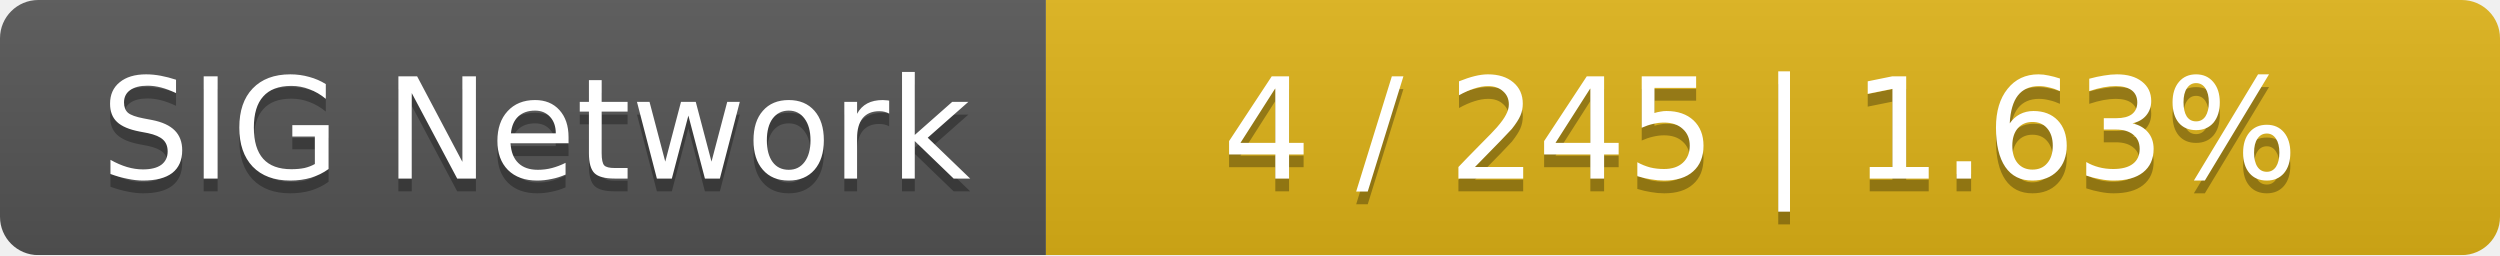
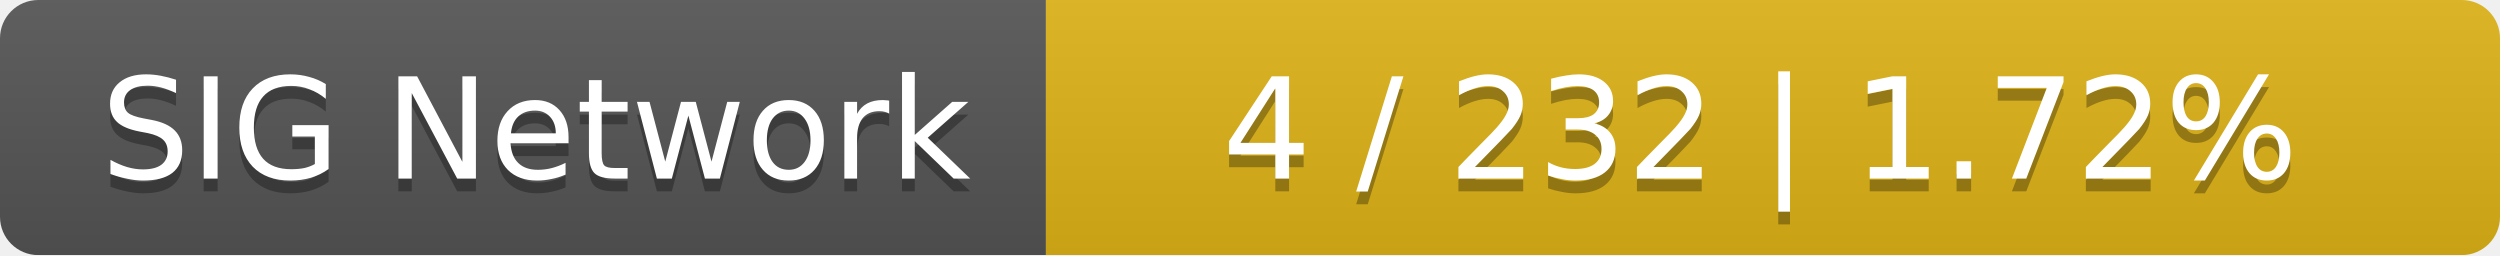
<svg xmlns="http://www.w3.org/2000/svg" width="196" height="20">
  <linearGradient id="smooth" x2="0" y2="100%">
    <stop offset="0" stop-color="#bbb" stop-opacity=".1" />
    <stop offset="1" stop-opacity=".1" />
  </linearGradient>
  <mask id="round">
    <rect width="196" height="20" rx="3" fill="#fff" />
  </mask>
  <g mask="url(#round)">
    <rect width="82" height="20" fill="#555" />
    <rect x="82" width="114" height="20" fill="#dfb317" />
    <rect width="196" height="20" fill="url(#smooth)" />
  </g>
  <g fill="#fff" text-anchor="middle" font-family="DejaVu Sans,Verdana,Geneva,sans-serif" font-size="11">
    <text x="42" y="15" fill="#010101" fill-opacity=".3">SIG Network</text>
    <text x="42" y="14">SIG Network</text>
-     <text x="138" y="15" fill="#010101" fill-opacity=".3">4 / 245    |    1.63%</text>
-     <text x="138" y="14">4 / 245    |    1.63%</text>
+     <text x="138" y="15" fill="#010101" fill-opacity=".3">4 / 232    |    1.72%</text>
+     <text x="138" y="14">4 / 232    |    1.72%</text>
  </g>
</svg>
